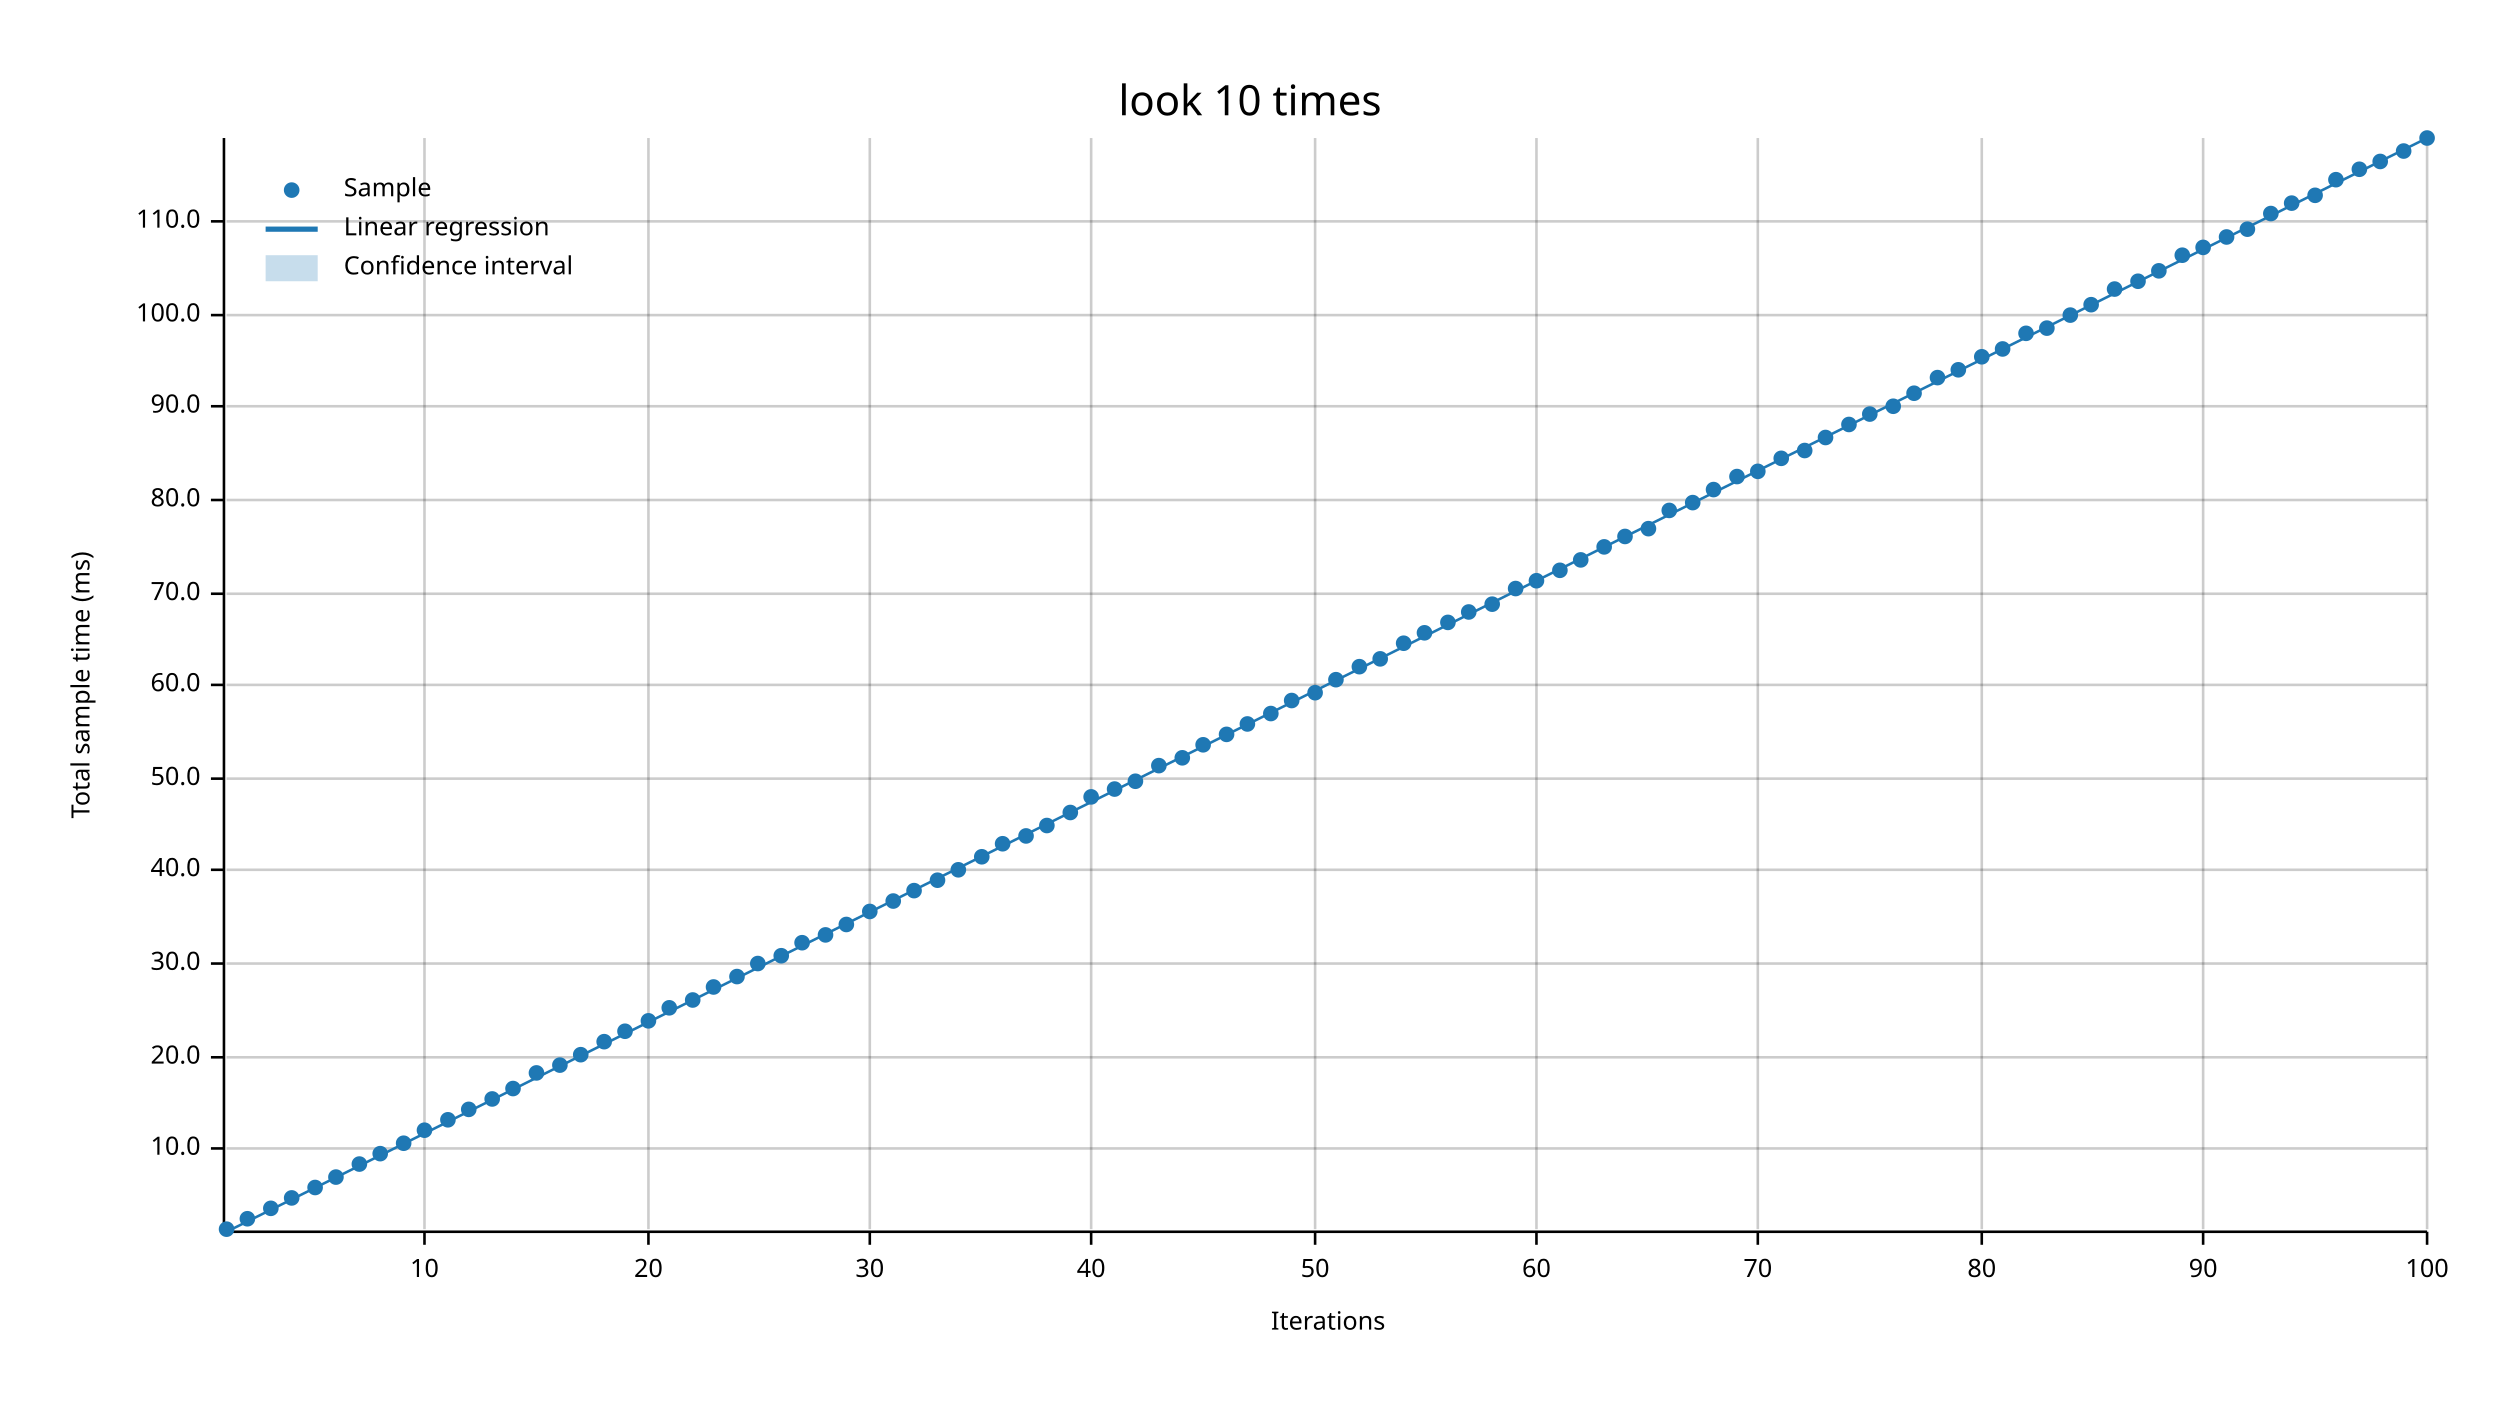
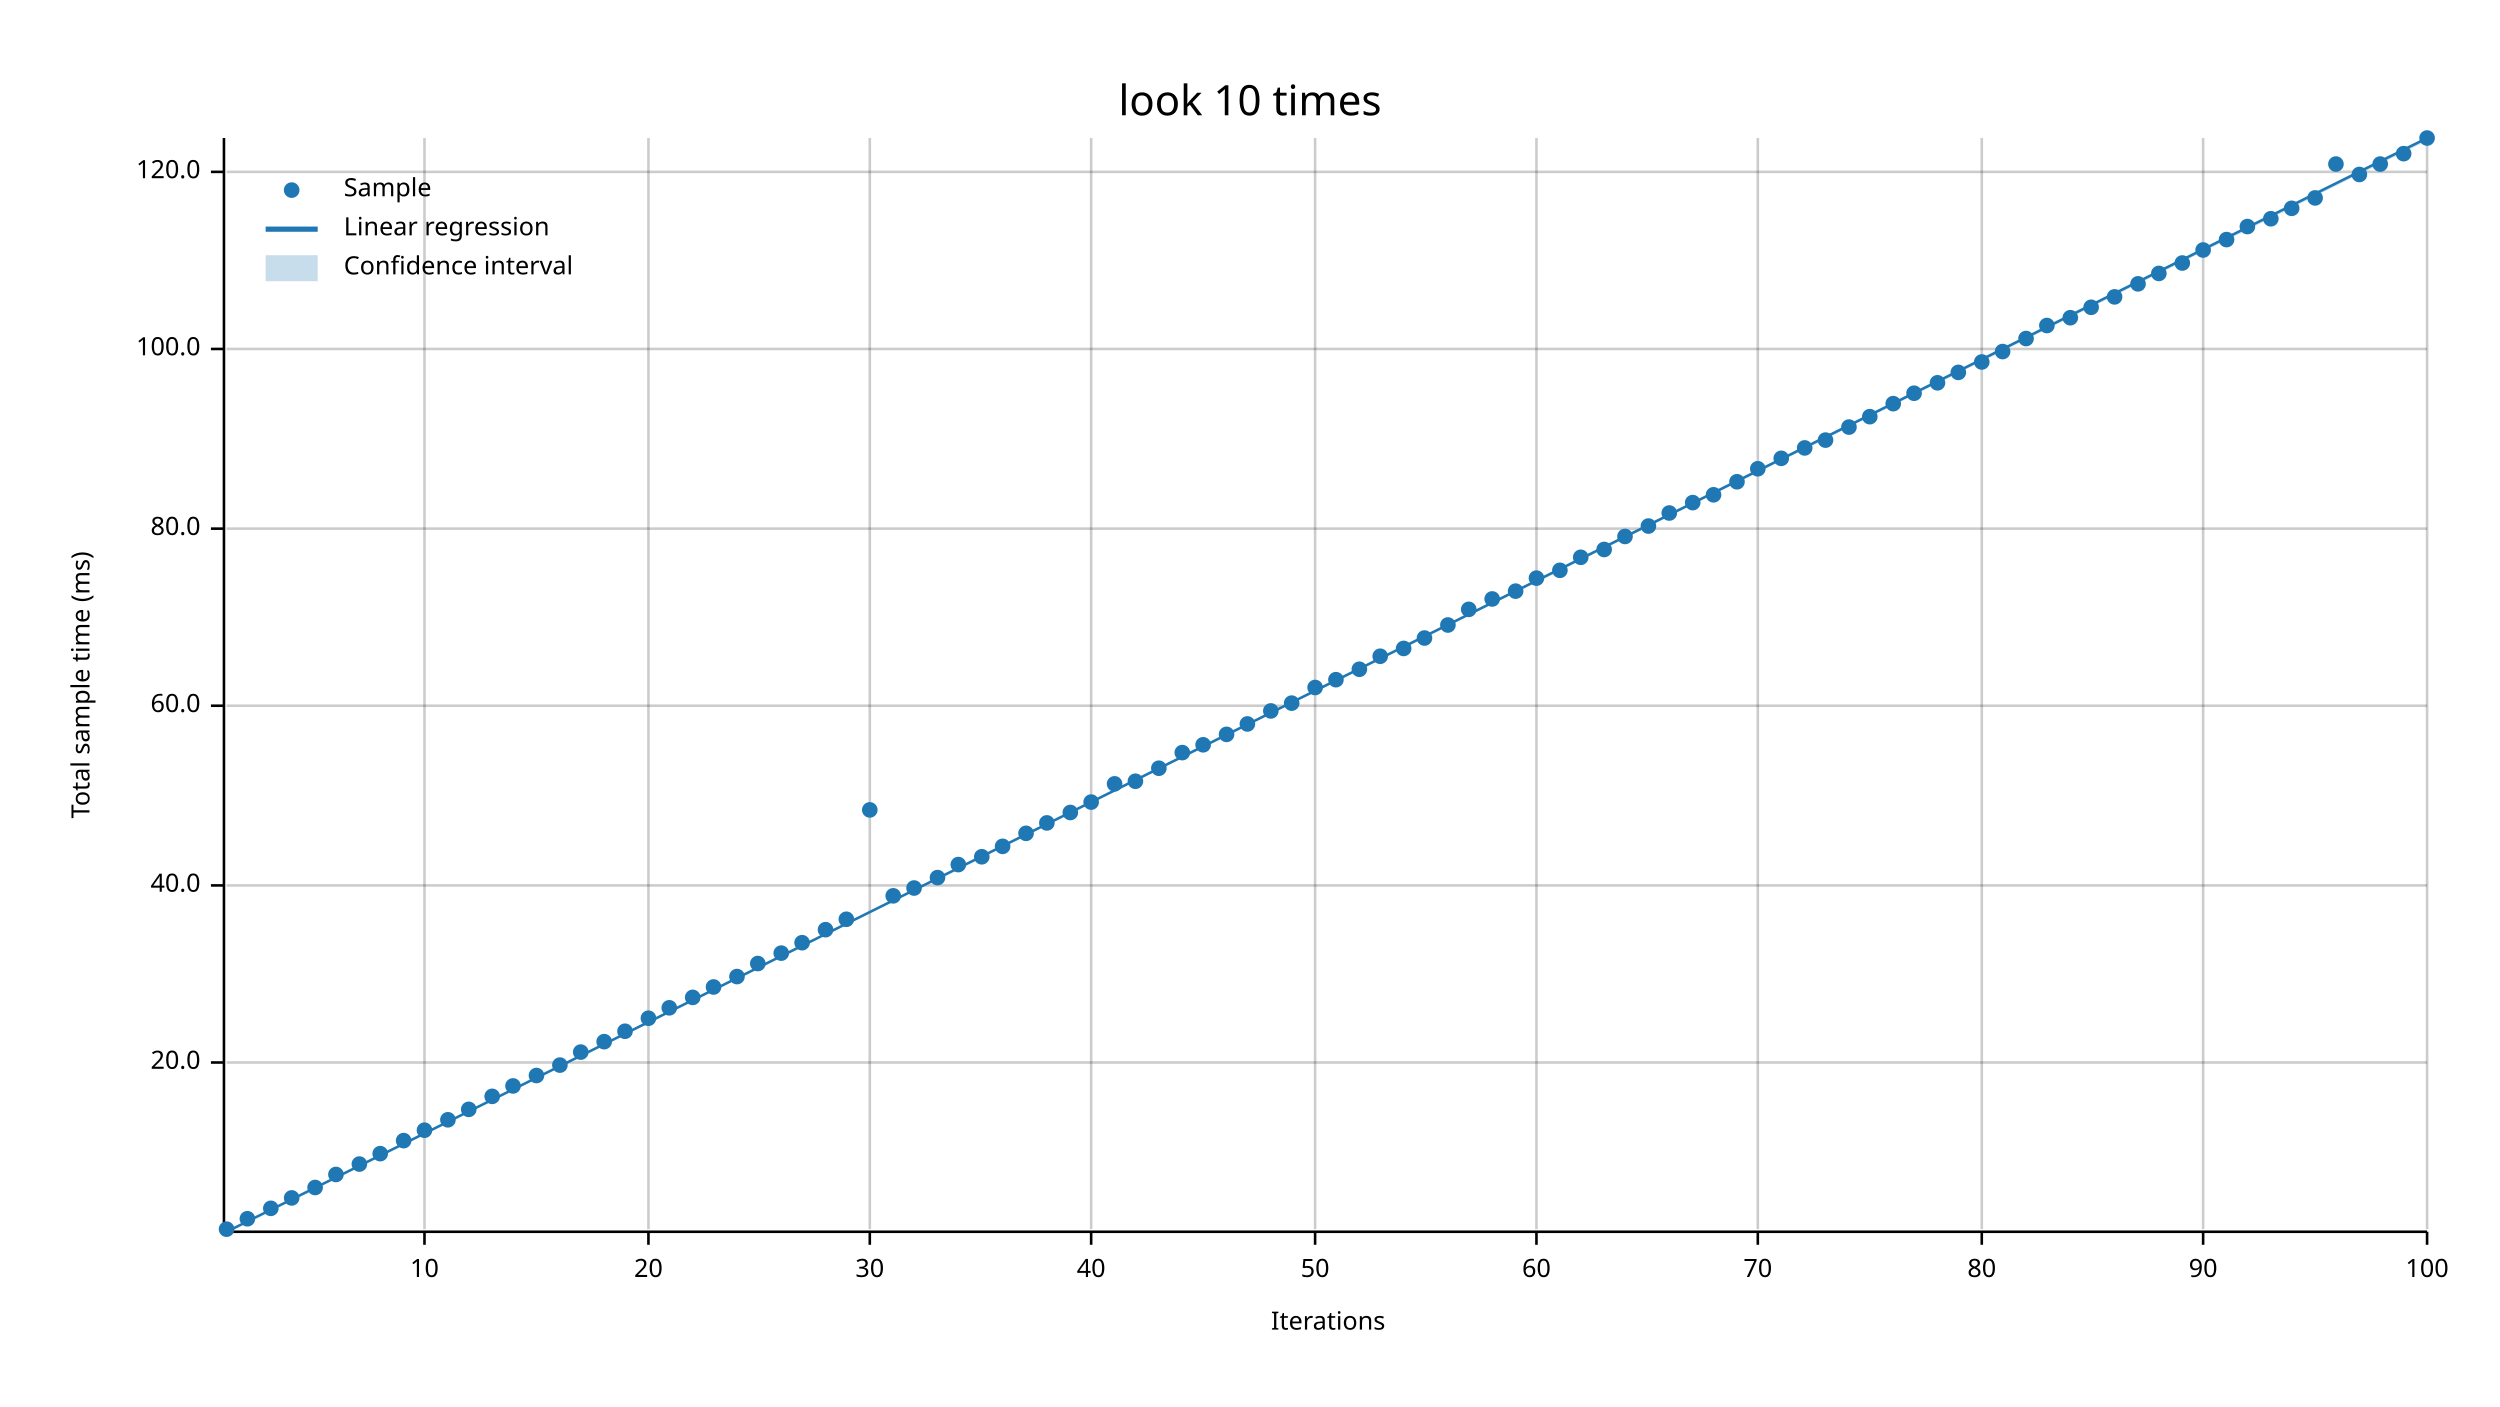
<svg xmlns="http://www.w3.org/2000/svg" width="960" height="540" viewBox="0 0 960 540">
  <text x="480" y="32" dy="0.76em" text-anchor="middle" font-family="sans-serif" font-size="16.129" opacity="1" fill="#000000">
look 10 times
</text>
  <text x="27" y="263" dy="0.76em" text-anchor="middle" font-family="sans-serif" font-size="9.677" opacity="1" fill="#000000" transform="rotate(270, 27, 263)">
Total sample time (ms)
</text>
  <text x="510" y="513" dy="-0.5ex" text-anchor="middle" font-family="sans-serif" font-size="9.677" opacity="1" fill="#000000">
Iterations
</text>
  <line opacity="0.2" stroke="#000000" stroke-width="1" x1="163" y1="472" x2="163" y2="53" />
  <line opacity="0.2" stroke="#000000" stroke-width="1" x1="249" y1="472" x2="249" y2="53" />
  <line opacity="0.2" stroke="#000000" stroke-width="1" x1="334" y1="472" x2="334" y2="53" />
  <line opacity="0.2" stroke="#000000" stroke-width="1" x1="419" y1="472" x2="419" y2="53" />
  <line opacity="0.2" stroke="#000000" stroke-width="1" x1="505" y1="472" x2="505" y2="53" />
  <line opacity="0.2" stroke="#000000" stroke-width="1" x1="590" y1="472" x2="590" y2="53" />
  <line opacity="0.2" stroke="#000000" stroke-width="1" x1="675" y1="472" x2="675" y2="53" />
  <line opacity="0.2" stroke="#000000" stroke-width="1" x1="761" y1="472" x2="761" y2="53" />
  <line opacity="0.2" stroke="#000000" stroke-width="1" x1="846" y1="472" x2="846" y2="53" />
  <line opacity="0.2" stroke="#000000" stroke-width="1" x1="932" y1="472" x2="932" y2="53" />
-   <line opacity="0.2" stroke="#000000" stroke-width="1" x1="87" y1="441" x2="932" y2="441" />
-   <line opacity="0.2" stroke="#000000" stroke-width="1" x1="87" y1="406" x2="932" y2="406" />
-   <line opacity="0.2" stroke="#000000" stroke-width="1" x1="87" y1="370" x2="932" y2="370" />
-   <line opacity="0.2" stroke="#000000" stroke-width="1" x1="87" y1="334" x2="932" y2="334" />
-   <line opacity="0.2" stroke="#000000" stroke-width="1" x1="87" y1="299" x2="932" y2="299" />
-   <line opacity="0.2" stroke="#000000" stroke-width="1" x1="87" y1="263" x2="932" y2="263" />
-   <line opacity="0.2" stroke="#000000" stroke-width="1" x1="87" y1="228" x2="932" y2="228" />
-   <line opacity="0.2" stroke="#000000" stroke-width="1" x1="87" y1="192" x2="932" y2="192" />
-   <line opacity="0.2" stroke="#000000" stroke-width="1" x1="87" y1="156" x2="932" y2="156" />
-   <line opacity="0.2" stroke="#000000" stroke-width="1" x1="87" y1="121" x2="932" y2="121" />
-   <line opacity="0.2" stroke="#000000" stroke-width="1" x1="87" y1="85" x2="932" y2="85" />
+   <line opacity="0.2" stroke="#000000" stroke-width="1" x1="87" y1="408" x2="932" y2="408" />
+   <line opacity="0.2" stroke="#000000" stroke-width="1" x1="87" y1="340" x2="932" y2="340" />
+   <line opacity="0.2" stroke="#000000" stroke-width="1" x1="87" y1="271" x2="932" y2="271" />
+   <line opacity="0.2" stroke="#000000" stroke-width="1" x1="87" y1="203" x2="932" y2="203" />
+   <line opacity="0.2" stroke="#000000" stroke-width="1" x1="87" y1="134" x2="932" y2="134" />
+   <line opacity="0.2" stroke="#000000" stroke-width="1" x1="87" y1="66" x2="932" y2="66" />
  <polyline fill="none" opacity="1" stroke="#000000" stroke-width="1" points="86,53 86,472 " />
-   <text x="77" y="441" dy="0.5ex" text-anchor="end" font-family="sans-serif" font-size="9.677" opacity="1" fill="#000000">
- 10.0
- </text>
-   <polyline fill="none" opacity="1" stroke="#000000" stroke-width="1" points="81,441 86,441 " />
-   <text x="77" y="406" dy="0.5ex" text-anchor="end" font-family="sans-serif" font-size="9.677" opacity="1" fill="#000000">
+   <text x="77" y="408" dy="0.5ex" text-anchor="end" font-family="sans-serif" font-size="9.677" opacity="1" fill="#000000">
20.0
</text>
-   <polyline fill="none" opacity="1" stroke="#000000" stroke-width="1" points="81,406 86,406 " />
-   <text x="77" y="370" dy="0.5ex" text-anchor="end" font-family="sans-serif" font-size="9.677" opacity="1" fill="#000000">
- 30.0
- </text>
-   <polyline fill="none" opacity="1" stroke="#000000" stroke-width="1" points="81,370 86,370 " />
-   <text x="77" y="334" dy="0.5ex" text-anchor="end" font-family="sans-serif" font-size="9.677" opacity="1" fill="#000000">
+   <polyline fill="none" opacity="1" stroke="#000000" stroke-width="1" points="81,408 86,408 " />
+   <text x="77" y="340" dy="0.5ex" text-anchor="end" font-family="sans-serif" font-size="9.677" opacity="1" fill="#000000">
40.0
</text>
-   <polyline fill="none" opacity="1" stroke="#000000" stroke-width="1" points="81,334 86,334 " />
-   <text x="77" y="299" dy="0.5ex" text-anchor="end" font-family="sans-serif" font-size="9.677" opacity="1" fill="#000000">
- 50.0
- </text>
-   <polyline fill="none" opacity="1" stroke="#000000" stroke-width="1" points="81,299 86,299 " />
-   <text x="77" y="263" dy="0.5ex" text-anchor="end" font-family="sans-serif" font-size="9.677" opacity="1" fill="#000000">
+   <polyline fill="none" opacity="1" stroke="#000000" stroke-width="1" points="81,340 86,340 " />
+   <text x="77" y="271" dy="0.5ex" text-anchor="end" font-family="sans-serif" font-size="9.677" opacity="1" fill="#000000">
60.0
</text>
-   <polyline fill="none" opacity="1" stroke="#000000" stroke-width="1" points="81,263 86,263 " />
-   <text x="77" y="228" dy="0.5ex" text-anchor="end" font-family="sans-serif" font-size="9.677" opacity="1" fill="#000000">
- 70.0
- </text>
-   <polyline fill="none" opacity="1" stroke="#000000" stroke-width="1" points="81,228 86,228 " />
-   <text x="77" y="192" dy="0.5ex" text-anchor="end" font-family="sans-serif" font-size="9.677" opacity="1" fill="#000000">
+   <polyline fill="none" opacity="1" stroke="#000000" stroke-width="1" points="81,271 86,271 " />
+   <text x="77" y="203" dy="0.5ex" text-anchor="end" font-family="sans-serif" font-size="9.677" opacity="1" fill="#000000">
80.0
</text>
-   <polyline fill="none" opacity="1" stroke="#000000" stroke-width="1" points="81,192 86,192 " />
-   <text x="77" y="156" dy="0.5ex" text-anchor="end" font-family="sans-serif" font-size="9.677" opacity="1" fill="#000000">
- 90.0
- </text>
-   <polyline fill="none" opacity="1" stroke="#000000" stroke-width="1" points="81,156 86,156 " />
-   <text x="77" y="121" dy="0.5ex" text-anchor="end" font-family="sans-serif" font-size="9.677" opacity="1" fill="#000000">
+   <polyline fill="none" opacity="1" stroke="#000000" stroke-width="1" points="81,203 86,203 " />
+   <text x="77" y="134" dy="0.5ex" text-anchor="end" font-family="sans-serif" font-size="9.677" opacity="1" fill="#000000">
100.0
</text>
-   <polyline fill="none" opacity="1" stroke="#000000" stroke-width="1" points="81,121 86,121 " />
-   <text x="77" y="85" dy="0.5ex" text-anchor="end" font-family="sans-serif" font-size="9.677" opacity="1" fill="#000000">
- 110.0
- </text>
-   <polyline fill="none" opacity="1" stroke="#000000" stroke-width="1" points="81,85 86,85 " />
+   <polyline fill="none" opacity="1" stroke="#000000" stroke-width="1" points="81,134 86,134 " />
+   <text x="77" y="66" dy="0.5ex" text-anchor="end" font-family="sans-serif" font-size="9.677" opacity="1" fill="#000000">
+ 120.0
+ </text>
+   <polyline fill="none" opacity="1" stroke="#000000" stroke-width="1" points="81,66 86,66 " />
  <polyline fill="none" opacity="1" stroke="#000000" stroke-width="1" points="87,473 932,473 " />
  <text x="163" y="483" dy="0.76em" text-anchor="middle" font-family="sans-serif" font-size="9.677" opacity="1" fill="#000000">
10
</text>
  <polyline fill="none" opacity="1" stroke="#000000" stroke-width="1" points="163,473 163,478 " />
  <text x="249" y="483" dy="0.76em" text-anchor="middle" font-family="sans-serif" font-size="9.677" opacity="1" fill="#000000">
20
</text>
  <polyline fill="none" opacity="1" stroke="#000000" stroke-width="1" points="249,473 249,478 " />
  <text x="334" y="483" dy="0.76em" text-anchor="middle" font-family="sans-serif" font-size="9.677" opacity="1" fill="#000000">
30
</text>
  <polyline fill="none" opacity="1" stroke="#000000" stroke-width="1" points="334,473 334,478 " />
  <text x="419" y="483" dy="0.76em" text-anchor="middle" font-family="sans-serif" font-size="9.677" opacity="1" fill="#000000">
40
</text>
  <polyline fill="none" opacity="1" stroke="#000000" stroke-width="1" points="419,473 419,478 " />
  <text x="505" y="483" dy="0.76em" text-anchor="middle" font-family="sans-serif" font-size="9.677" opacity="1" fill="#000000">
50
</text>
  <polyline fill="none" opacity="1" stroke="#000000" stroke-width="1" points="505,473 505,478 " />
  <text x="590" y="483" dy="0.76em" text-anchor="middle" font-family="sans-serif" font-size="9.677" opacity="1" fill="#000000">
60
</text>
  <polyline fill="none" opacity="1" stroke="#000000" stroke-width="1" points="590,473 590,478 " />
  <text x="675" y="483" dy="0.76em" text-anchor="middle" font-family="sans-serif" font-size="9.677" opacity="1" fill="#000000">
70
</text>
  <polyline fill="none" opacity="1" stroke="#000000" stroke-width="1" points="675,473 675,478 " />
  <text x="761" y="483" dy="0.76em" text-anchor="middle" font-family="sans-serif" font-size="9.677" opacity="1" fill="#000000">
80
</text>
  <polyline fill="none" opacity="1" stroke="#000000" stroke-width="1" points="761,473 761,478 " />
  <text x="846" y="483" dy="0.76em" text-anchor="middle" font-family="sans-serif" font-size="9.677" opacity="1" fill="#000000">
90
</text>
  <polyline fill="none" opacity="1" stroke="#000000" stroke-width="1" points="846,473 846,478 " />
  <text x="932" y="483" dy="0.76em" text-anchor="middle" font-family="sans-serif" font-size="9.677" opacity="1" fill="#000000">
100
</text>
  <polyline fill="none" opacity="1" stroke="#000000" stroke-width="1" points="932,473 932,478 " />
  <circle cx="87" cy="472" r="3" opacity="1" fill="#1F78B4" stroke="none" stroke-width="1" />
  <circle cx="95" cy="468" r="3" opacity="1" fill="#1F78B4" stroke="none" stroke-width="1" />
  <circle cx="104" cy="464" r="3" opacity="1" fill="#1F78B4" stroke="none" stroke-width="1" />
  <circle cx="112" cy="460" r="3" opacity="1" fill="#1F78B4" stroke="none" stroke-width="1" />
  <circle cx="121" cy="456" r="3" opacity="1" fill="#1F78B4" stroke="none" stroke-width="1" />
-   <circle cx="129" cy="452" r="3" opacity="1" fill="#1F78B4" stroke="none" stroke-width="1" />
+   <circle cx="129" cy="451" r="3" opacity="1" fill="#1F78B4" stroke="none" stroke-width="1" />
  <circle cx="138" cy="447" r="3" opacity="1" fill="#1F78B4" stroke="none" stroke-width="1" />
  <circle cx="146" cy="443" r="3" opacity="1" fill="#1F78B4" stroke="none" stroke-width="1" />
-   <circle cx="155" cy="439" r="3" opacity="1" fill="#1F78B4" stroke="none" stroke-width="1" />
+   <circle cx="155" cy="438" r="3" opacity="1" fill="#1F78B4" stroke="none" stroke-width="1" />
  <circle cx="163" cy="434" r="3" opacity="1" fill="#1F78B4" stroke="none" stroke-width="1" />
  <circle cx="172" cy="430" r="3" opacity="1" fill="#1F78B4" stroke="none" stroke-width="1" />
  <circle cx="180" cy="426" r="3" opacity="1" fill="#1F78B4" stroke="none" stroke-width="1" />
-   <circle cx="189" cy="422" r="3" opacity="1" fill="#1F78B4" stroke="none" stroke-width="1" />
-   <circle cx="197" cy="418" r="3" opacity="1" fill="#1F78B4" stroke="none" stroke-width="1" />
-   <circle cx="206" cy="412" r="3" opacity="1" fill="#1F78B4" stroke="none" stroke-width="1" />
+   <circle cx="189" cy="421" r="3" opacity="1" fill="#1F78B4" stroke="none" stroke-width="1" />
+   <circle cx="197" cy="417" r="3" opacity="1" fill="#1F78B4" stroke="none" stroke-width="1" />
+   <circle cx="206" cy="413" r="3" opacity="1" fill="#1F78B4" stroke="none" stroke-width="1" />
  <circle cx="215" cy="409" r="3" opacity="1" fill="#1F78B4" stroke="none" stroke-width="1" />
-   <circle cx="223" cy="405" r="3" opacity="1" fill="#1F78B4" stroke="none" stroke-width="1" />
+   <circle cx="223" cy="404" r="3" opacity="1" fill="#1F78B4" stroke="none" stroke-width="1" />
  <circle cx="232" cy="400" r="3" opacity="1" fill="#1F78B4" stroke="none" stroke-width="1" />
  <circle cx="240" cy="396" r="3" opacity="1" fill="#1F78B4" stroke="none" stroke-width="1" />
-   <circle cx="249" cy="392" r="3" opacity="1" fill="#1F78B4" stroke="none" stroke-width="1" />
+   <circle cx="249" cy="391" r="3" opacity="1" fill="#1F78B4" stroke="none" stroke-width="1" />
  <circle cx="257" cy="387" r="3" opacity="1" fill="#1F78B4" stroke="none" stroke-width="1" />
-   <circle cx="266" cy="384" r="3" opacity="1" fill="#1F78B4" stroke="none" stroke-width="1" />
+   <circle cx="266" cy="383" r="3" opacity="1" fill="#1F78B4" stroke="none" stroke-width="1" />
  <circle cx="274" cy="379" r="3" opacity="1" fill="#1F78B4" stroke="none" stroke-width="1" />
  <circle cx="283" cy="375" r="3" opacity="1" fill="#1F78B4" stroke="none" stroke-width="1" />
  <circle cx="291" cy="370" r="3" opacity="1" fill="#1F78B4" stroke="none" stroke-width="1" />
-   <circle cx="300" cy="367" r="3" opacity="1" fill="#1F78B4" stroke="none" stroke-width="1" />
+   <circle cx="300" cy="366" r="3" opacity="1" fill="#1F78B4" stroke="none" stroke-width="1" />
  <circle cx="308" cy="362" r="3" opacity="1" fill="#1F78B4" stroke="none" stroke-width="1" />
-   <circle cx="317" cy="359" r="3" opacity="1" fill="#1F78B4" stroke="none" stroke-width="1" />
-   <circle cx="325" cy="355" r="3" opacity="1" fill="#1F78B4" stroke="none" stroke-width="1" />
-   <circle cx="334" cy="350" r="3" opacity="1" fill="#1F78B4" stroke="none" stroke-width="1" />
-   <circle cx="343" cy="346" r="3" opacity="1" fill="#1F78B4" stroke="none" stroke-width="1" />
-   <circle cx="351" cy="342" r="3" opacity="1" fill="#1F78B4" stroke="none" stroke-width="1" />
-   <circle cx="360" cy="338" r="3" opacity="1" fill="#1F78B4" stroke="none" stroke-width="1" />
-   <circle cx="368" cy="334" r="3" opacity="1" fill="#1F78B4" stroke="none" stroke-width="1" />
+   <circle cx="317" cy="357" r="3" opacity="1" fill="#1F78B4" stroke="none" stroke-width="1" />
+   <circle cx="325" cy="353" r="3" opacity="1" fill="#1F78B4" stroke="none" stroke-width="1" />
+   <circle cx="334" cy="311" r="3" opacity="1" fill="#1F78B4" stroke="none" stroke-width="1" />
+   <circle cx="343" cy="344" r="3" opacity="1" fill="#1F78B4" stroke="none" stroke-width="1" />
+   <circle cx="351" cy="341" r="3" opacity="1" fill="#1F78B4" stroke="none" stroke-width="1" />
+   <circle cx="360" cy="337" r="3" opacity="1" fill="#1F78B4" stroke="none" stroke-width="1" />
+   <circle cx="368" cy="332" r="3" opacity="1" fill="#1F78B4" stroke="none" stroke-width="1" />
  <circle cx="377" cy="329" r="3" opacity="1" fill="#1F78B4" stroke="none" stroke-width="1" />
-   <circle cx="385" cy="324" r="3" opacity="1" fill="#1F78B4" stroke="none" stroke-width="1" />
-   <circle cx="394" cy="321" r="3" opacity="1" fill="#1F78B4" stroke="none" stroke-width="1" />
-   <circle cx="402" cy="317" r="3" opacity="1" fill="#1F78B4" stroke="none" stroke-width="1" />
+   <circle cx="385" cy="325" r="3" opacity="1" fill="#1F78B4" stroke="none" stroke-width="1" />
+   <circle cx="394" cy="320" r="3" opacity="1" fill="#1F78B4" stroke="none" stroke-width="1" />
+   <circle cx="402" cy="316" r="3" opacity="1" fill="#1F78B4" stroke="none" stroke-width="1" />
  <circle cx="411" cy="312" r="3" opacity="1" fill="#1F78B4" stroke="none" stroke-width="1" />
-   <circle cx="419" cy="306" r="3" opacity="1" fill="#1F78B4" stroke="none" stroke-width="1" />
-   <circle cx="428" cy="303" r="3" opacity="1" fill="#1F78B4" stroke="none" stroke-width="1" />
+   <circle cx="419" cy="308" r="3" opacity="1" fill="#1F78B4" stroke="none" stroke-width="1" />
+   <circle cx="428" cy="301" r="3" opacity="1" fill="#1F78B4" stroke="none" stroke-width="1" />
  <circle cx="436" cy="300" r="3" opacity="1" fill="#1F78B4" stroke="none" stroke-width="1" />
-   <circle cx="445" cy="294" r="3" opacity="1" fill="#1F78B4" stroke="none" stroke-width="1" />
-   <circle cx="454" cy="291" r="3" opacity="1" fill="#1F78B4" stroke="none" stroke-width="1" />
+   <circle cx="445" cy="295" r="3" opacity="1" fill="#1F78B4" stroke="none" stroke-width="1" />
+   <circle cx="454" cy="289" r="3" opacity="1" fill="#1F78B4" stroke="none" stroke-width="1" />
  <circle cx="462" cy="286" r="3" opacity="1" fill="#1F78B4" stroke="none" stroke-width="1" />
  <circle cx="471" cy="282" r="3" opacity="1" fill="#1F78B4" stroke="none" stroke-width="1" />
  <circle cx="479" cy="278" r="3" opacity="1" fill="#1F78B4" stroke="none" stroke-width="1" />
-   <circle cx="488" cy="274" r="3" opacity="1" fill="#1F78B4" stroke="none" stroke-width="1" />
-   <circle cx="496" cy="269" r="3" opacity="1" fill="#1F78B4" stroke="none" stroke-width="1" />
-   <circle cx="505" cy="266" r="3" opacity="1" fill="#1F78B4" stroke="none" stroke-width="1" />
+   <circle cx="488" cy="273" r="3" opacity="1" fill="#1F78B4" stroke="none" stroke-width="1" />
+   <circle cx="496" cy="270" r="3" opacity="1" fill="#1F78B4" stroke="none" stroke-width="1" />
+   <circle cx="505" cy="264" r="3" opacity="1" fill="#1F78B4" stroke="none" stroke-width="1" />
  <circle cx="513" cy="261" r="3" opacity="1" fill="#1F78B4" stroke="none" stroke-width="1" />
-   <circle cx="522" cy="256" r="3" opacity="1" fill="#1F78B4" stroke="none" stroke-width="1" />
-   <circle cx="530" cy="253" r="3" opacity="1" fill="#1F78B4" stroke="none" stroke-width="1" />
-   <circle cx="539" cy="247" r="3" opacity="1" fill="#1F78B4" stroke="none" stroke-width="1" />
-   <circle cx="547" cy="243" r="3" opacity="1" fill="#1F78B4" stroke="none" stroke-width="1" />
-   <circle cx="556" cy="239" r="3" opacity="1" fill="#1F78B4" stroke="none" stroke-width="1" />
-   <circle cx="564" cy="235" r="3" opacity="1" fill="#1F78B4" stroke="none" stroke-width="1" />
-   <circle cx="573" cy="232" r="3" opacity="1" fill="#1F78B4" stroke="none" stroke-width="1" />
-   <circle cx="582" cy="226" r="3" opacity="1" fill="#1F78B4" stroke="none" stroke-width="1" />
-   <circle cx="590" cy="223" r="3" opacity="1" fill="#1F78B4" stroke="none" stroke-width="1" />
+   <circle cx="522" cy="257" r="3" opacity="1" fill="#1F78B4" stroke="none" stroke-width="1" />
+   <circle cx="530" cy="252" r="3" opacity="1" fill="#1F78B4" stroke="none" stroke-width="1" />
+   <circle cx="539" cy="249" r="3" opacity="1" fill="#1F78B4" stroke="none" stroke-width="1" />
+   <circle cx="547" cy="245" r="3" opacity="1" fill="#1F78B4" stroke="none" stroke-width="1" />
+   <circle cx="556" cy="240" r="3" opacity="1" fill="#1F78B4" stroke="none" stroke-width="1" />
+   <circle cx="564" cy="234" r="3" opacity="1" fill="#1F78B4" stroke="none" stroke-width="1" />
+   <circle cx="573" cy="230" r="3" opacity="1" fill="#1F78B4" stroke="none" stroke-width="1" />
+   <circle cx="582" cy="227" r="3" opacity="1" fill="#1F78B4" stroke="none" stroke-width="1" />
+   <circle cx="590" cy="222" r="3" opacity="1" fill="#1F78B4" stroke="none" stroke-width="1" />
  <circle cx="599" cy="219" r="3" opacity="1" fill="#1F78B4" stroke="none" stroke-width="1" />
-   <circle cx="607" cy="215" r="3" opacity="1" fill="#1F78B4" stroke="none" stroke-width="1" />
-   <circle cx="616" cy="210" r="3" opacity="1" fill="#1F78B4" stroke="none" stroke-width="1" />
+   <circle cx="607" cy="214" r="3" opacity="1" fill="#1F78B4" stroke="none" stroke-width="1" />
+   <circle cx="616" cy="211" r="3" opacity="1" fill="#1F78B4" stroke="none" stroke-width="1" />
  <circle cx="624" cy="206" r="3" opacity="1" fill="#1F78B4" stroke="none" stroke-width="1" />
-   <circle cx="633" cy="203" r="3" opacity="1" fill="#1F78B4" stroke="none" stroke-width="1" />
-   <circle cx="641" cy="196" r="3" opacity="1" fill="#1F78B4" stroke="none" stroke-width="1" />
+   <circle cx="633" cy="202" r="3" opacity="1" fill="#1F78B4" stroke="none" stroke-width="1" />
+   <circle cx="641" cy="197" r="3" opacity="1" fill="#1F78B4" stroke="none" stroke-width="1" />
  <circle cx="650" cy="193" r="3" opacity="1" fill="#1F78B4" stroke="none" stroke-width="1" />
-   <circle cx="658" cy="188" r="3" opacity="1" fill="#1F78B4" stroke="none" stroke-width="1" />
-   <circle cx="667" cy="183" r="3" opacity="1" fill="#1F78B4" stroke="none" stroke-width="1" />
-   <circle cx="675" cy="181" r="3" opacity="1" fill="#1F78B4" stroke="none" stroke-width="1" />
+   <circle cx="658" cy="190" r="3" opacity="1" fill="#1F78B4" stroke="none" stroke-width="1" />
+   <circle cx="667" cy="185" r="3" opacity="1" fill="#1F78B4" stroke="none" stroke-width="1" />
+   <circle cx="675" cy="180" r="3" opacity="1" fill="#1F78B4" stroke="none" stroke-width="1" />
  <circle cx="684" cy="176" r="3" opacity="1" fill="#1F78B4" stroke="none" stroke-width="1" />
-   <circle cx="693" cy="173" r="3" opacity="1" fill="#1F78B4" stroke="none" stroke-width="1" />
-   <circle cx="701" cy="168" r="3" opacity="1" fill="#1F78B4" stroke="none" stroke-width="1" />
-   <circle cx="710" cy="163" r="3" opacity="1" fill="#1F78B4" stroke="none" stroke-width="1" />
-   <circle cx="718" cy="159" r="3" opacity="1" fill="#1F78B4" stroke="none" stroke-width="1" />
-   <circle cx="727" cy="156" r="3" opacity="1" fill="#1F78B4" stroke="none" stroke-width="1" />
+   <circle cx="693" cy="172" r="3" opacity="1" fill="#1F78B4" stroke="none" stroke-width="1" />
+   <circle cx="701" cy="169" r="3" opacity="1" fill="#1F78B4" stroke="none" stroke-width="1" />
+   <circle cx="710" cy="164" r="3" opacity="1" fill="#1F78B4" stroke="none" stroke-width="1" />
+   <circle cx="718" cy="160" r="3" opacity="1" fill="#1F78B4" stroke="none" stroke-width="1" />
+   <circle cx="727" cy="155" r="3" opacity="1" fill="#1F78B4" stroke="none" stroke-width="1" />
  <circle cx="735" cy="151" r="3" opacity="1" fill="#1F78B4" stroke="none" stroke-width="1" />
-   <circle cx="744" cy="145" r="3" opacity="1" fill="#1F78B4" stroke="none" stroke-width="1" />
-   <circle cx="752" cy="142" r="3" opacity="1" fill="#1F78B4" stroke="none" stroke-width="1" />
-   <circle cx="761" cy="137" r="3" opacity="1" fill="#1F78B4" stroke="none" stroke-width="1" />
-   <circle cx="769" cy="134" r="3" opacity="1" fill="#1F78B4" stroke="none" stroke-width="1" />
-   <circle cx="778" cy="128" r="3" opacity="1" fill="#1F78B4" stroke="none" stroke-width="1" />
-   <circle cx="786" cy="126" r="3" opacity="1" fill="#1F78B4" stroke="none" stroke-width="1" />
-   <circle cx="795" cy="121" r="3" opacity="1" fill="#1F78B4" stroke="none" stroke-width="1" />
-   <circle cx="803" cy="117" r="3" opacity="1" fill="#1F78B4" stroke="none" stroke-width="1" />
-   <circle cx="812" cy="111" r="3" opacity="1" fill="#1F78B4" stroke="none" stroke-width="1" />
-   <circle cx="821" cy="108" r="3" opacity="1" fill="#1F78B4" stroke="none" stroke-width="1" />
-   <circle cx="829" cy="104" r="3" opacity="1" fill="#1F78B4" stroke="none" stroke-width="1" />
-   <circle cx="838" cy="98" r="3" opacity="1" fill="#1F78B4" stroke="none" stroke-width="1" />
-   <circle cx="846" cy="95" r="3" opacity="1" fill="#1F78B4" stroke="none" stroke-width="1" />
-   <circle cx="855" cy="91" r="3" opacity="1" fill="#1F78B4" stroke="none" stroke-width="1" />
-   <circle cx="863" cy="88" r="3" opacity="1" fill="#1F78B4" stroke="none" stroke-width="1" />
-   <circle cx="872" cy="82" r="3" opacity="1" fill="#1F78B4" stroke="none" stroke-width="1" />
-   <circle cx="880" cy="78" r="3" opacity="1" fill="#1F78B4" stroke="none" stroke-width="1" />
-   <circle cx="889" cy="75" r="3" opacity="1" fill="#1F78B4" stroke="none" stroke-width="1" />
-   <circle cx="897" cy="69" r="3" opacity="1" fill="#1F78B4" stroke="none" stroke-width="1" />
-   <circle cx="906" cy="65" r="3" opacity="1" fill="#1F78B4" stroke="none" stroke-width="1" />
-   <circle cx="914" cy="62" r="3" opacity="1" fill="#1F78B4" stroke="none" stroke-width="1" />
-   <circle cx="923" cy="58" r="3" opacity="1" fill="#1F78B4" stroke="none" stroke-width="1" />
+   <circle cx="744" cy="147" r="3" opacity="1" fill="#1F78B4" stroke="none" stroke-width="1" />
+   <circle cx="752" cy="143" r="3" opacity="1" fill="#1F78B4" stroke="none" stroke-width="1" />
+   <circle cx="761" cy="139" r="3" opacity="1" fill="#1F78B4" stroke="none" stroke-width="1" />
+   <circle cx="769" cy="135" r="3" opacity="1" fill="#1F78B4" stroke="none" stroke-width="1" />
+   <circle cx="778" cy="130" r="3" opacity="1" fill="#1F78B4" stroke="none" stroke-width="1" />
+   <circle cx="786" cy="125" r="3" opacity="1" fill="#1F78B4" stroke="none" stroke-width="1" />
+   <circle cx="795" cy="122" r="3" opacity="1" fill="#1F78B4" stroke="none" stroke-width="1" />
+   <circle cx="803" cy="118" r="3" opacity="1" fill="#1F78B4" stroke="none" stroke-width="1" />
+   <circle cx="812" cy="114" r="3" opacity="1" fill="#1F78B4" stroke="none" stroke-width="1" />
+   <circle cx="821" cy="109" r="3" opacity="1" fill="#1F78B4" stroke="none" stroke-width="1" />
+   <circle cx="829" cy="105" r="3" opacity="1" fill="#1F78B4" stroke="none" stroke-width="1" />
+   <circle cx="838" cy="101" r="3" opacity="1" fill="#1F78B4" stroke="none" stroke-width="1" />
+   <circle cx="846" cy="96" r="3" opacity="1" fill="#1F78B4" stroke="none" stroke-width="1" />
+   <circle cx="855" cy="92" r="3" opacity="1" fill="#1F78B4" stroke="none" stroke-width="1" />
+   <circle cx="863" cy="87" r="3" opacity="1" fill="#1F78B4" stroke="none" stroke-width="1" />
+   <circle cx="872" cy="84" r="3" opacity="1" fill="#1F78B4" stroke="none" stroke-width="1" />
+   <circle cx="880" cy="80" r="3" opacity="1" fill="#1F78B4" stroke="none" stroke-width="1" />
+   <circle cx="889" cy="76" r="3" opacity="1" fill="#1F78B4" stroke="none" stroke-width="1" />
+   <circle cx="897" cy="63" r="3" opacity="1" fill="#1F78B4" stroke="none" stroke-width="1" />
+   <circle cx="906" cy="67" r="3" opacity="1" fill="#1F78B4" stroke="none" stroke-width="1" />
+   <circle cx="914" cy="63" r="3" opacity="1" fill="#1F78B4" stroke="none" stroke-width="1" />
+   <circle cx="923" cy="59" r="3" opacity="1" fill="#1F78B4" stroke="none" stroke-width="1" />
  <circle cx="932" cy="53" r="3" opacity="1" fill="#1F78B4" stroke="none" stroke-width="1" />
  <polyline fill="none" opacity="1" stroke="#1F78B4" stroke-width="1" points="87,473 932,53 " />
-   <polygon opacity="0.25" fill="#1F78B4" points="87,473 932,53 932,53 " />
+   <polygon opacity="0.25" fill="#1F78B4" points="87,473 932,54 932,53 " />
  <text x="132" y="68" dy="0.76em" text-anchor="start" font-family="sans-serif" font-size="9.677" opacity="1" fill="#000000">
Sample
</text>
  <text x="132" y="83" dy="0.76em" text-anchor="start" font-family="sans-serif" font-size="9.677" opacity="1" fill="#000000">
Linear regression
</text>
  <text x="132" y="98" dy="0.76em" text-anchor="start" font-family="sans-serif" font-size="9.677" opacity="1" fill="#000000">
Confidence interval
</text>
  <circle cx="112" cy="73" r="3" opacity="1" fill="#1F78B4" stroke="none" stroke-width="1" />
  <polyline fill="none" opacity="1" stroke="#1F78B4" stroke-width="2" points="102,88 122,88 " />
  <rect x="102" y="98" width="20" height="10" opacity="0.25" fill="#1F78B4" stroke="none" />
</svg>
